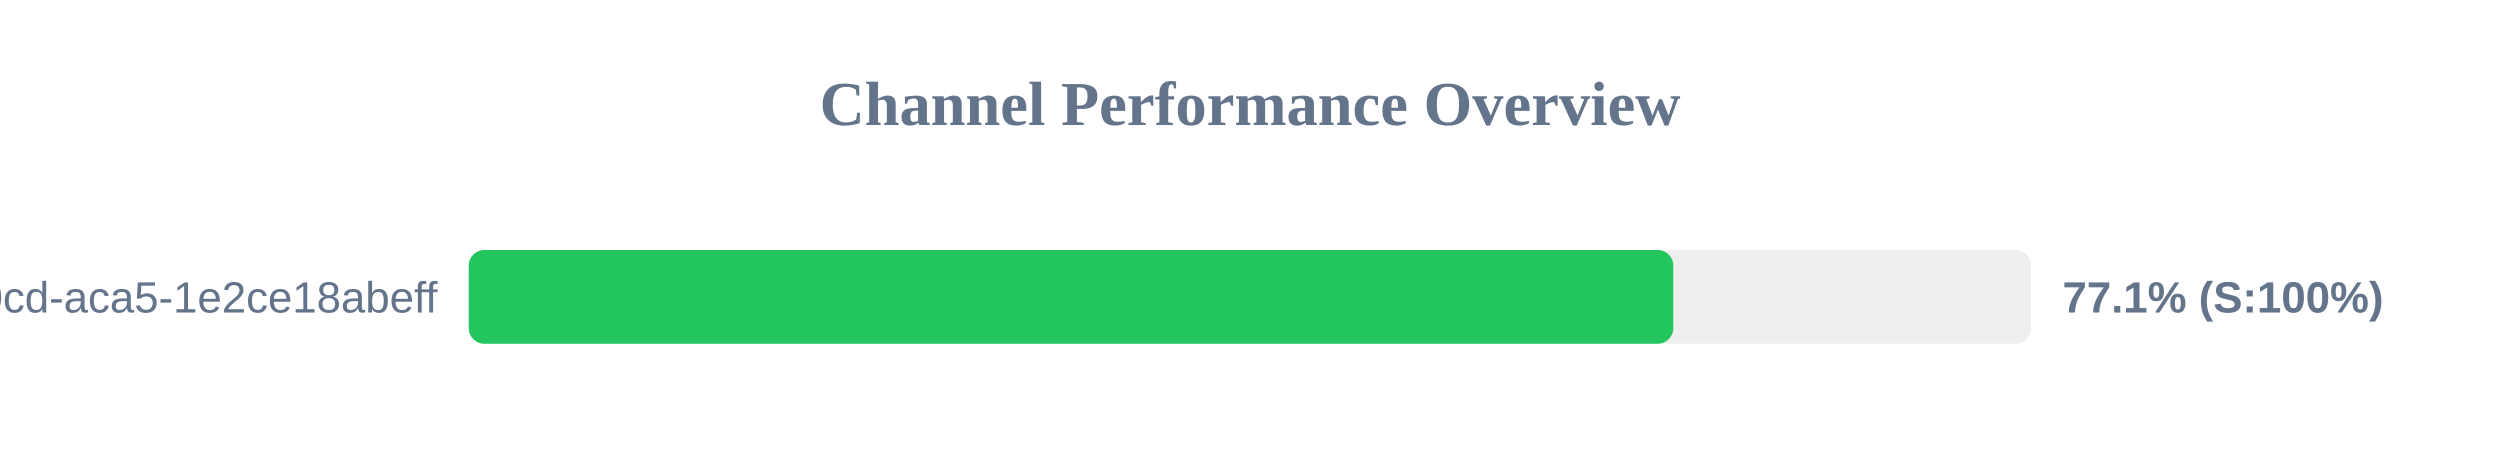
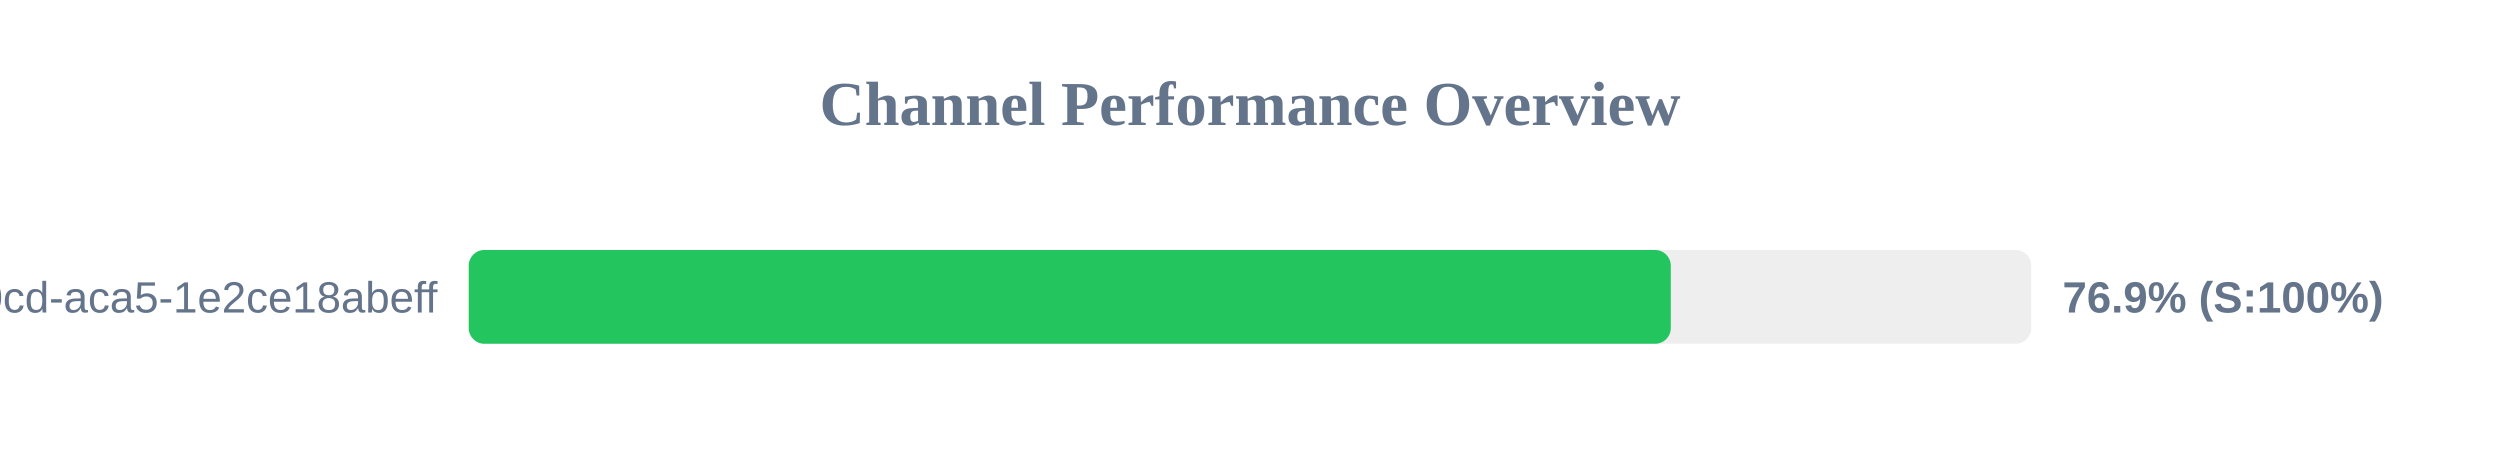
<svg xmlns="http://www.w3.org/2000/svg" width="800" height="150" version="1.1">
  <style>
        .row { font: 14px Arial; fill: #64748b; }
        .score { font: bold 14px Arial; fill: #64748b; }
    </style>
  <text x="400" y="40" text-anchor="middle" font-size="20px" font-weight="bold" fill="#64748b">Channel Performance Overview</text>
  <rect x="150" y="80" width="500" height="30" fill="#eee" rx="5" />
-   <rect x="150" y="80" width="385.45" height="30" fill="#22c55e" rx="5" />
+   <rect x="150" y="80" width="384.65" height="30" fill="#22c55e" rx="5" />
  <text x="140" y="100" text-anchor="end" class="row">?uuid=ebbeef45-0fd8-40cd-aca5-1e2ce18abeff</text>
-   <text x="660" y="100" text-anchor="start" class="score">77.1% (S:100%)</text>
+   <text x="660" y="100" text-anchor="start" class="score">76.9% (S:100%)</text>
</svg>
